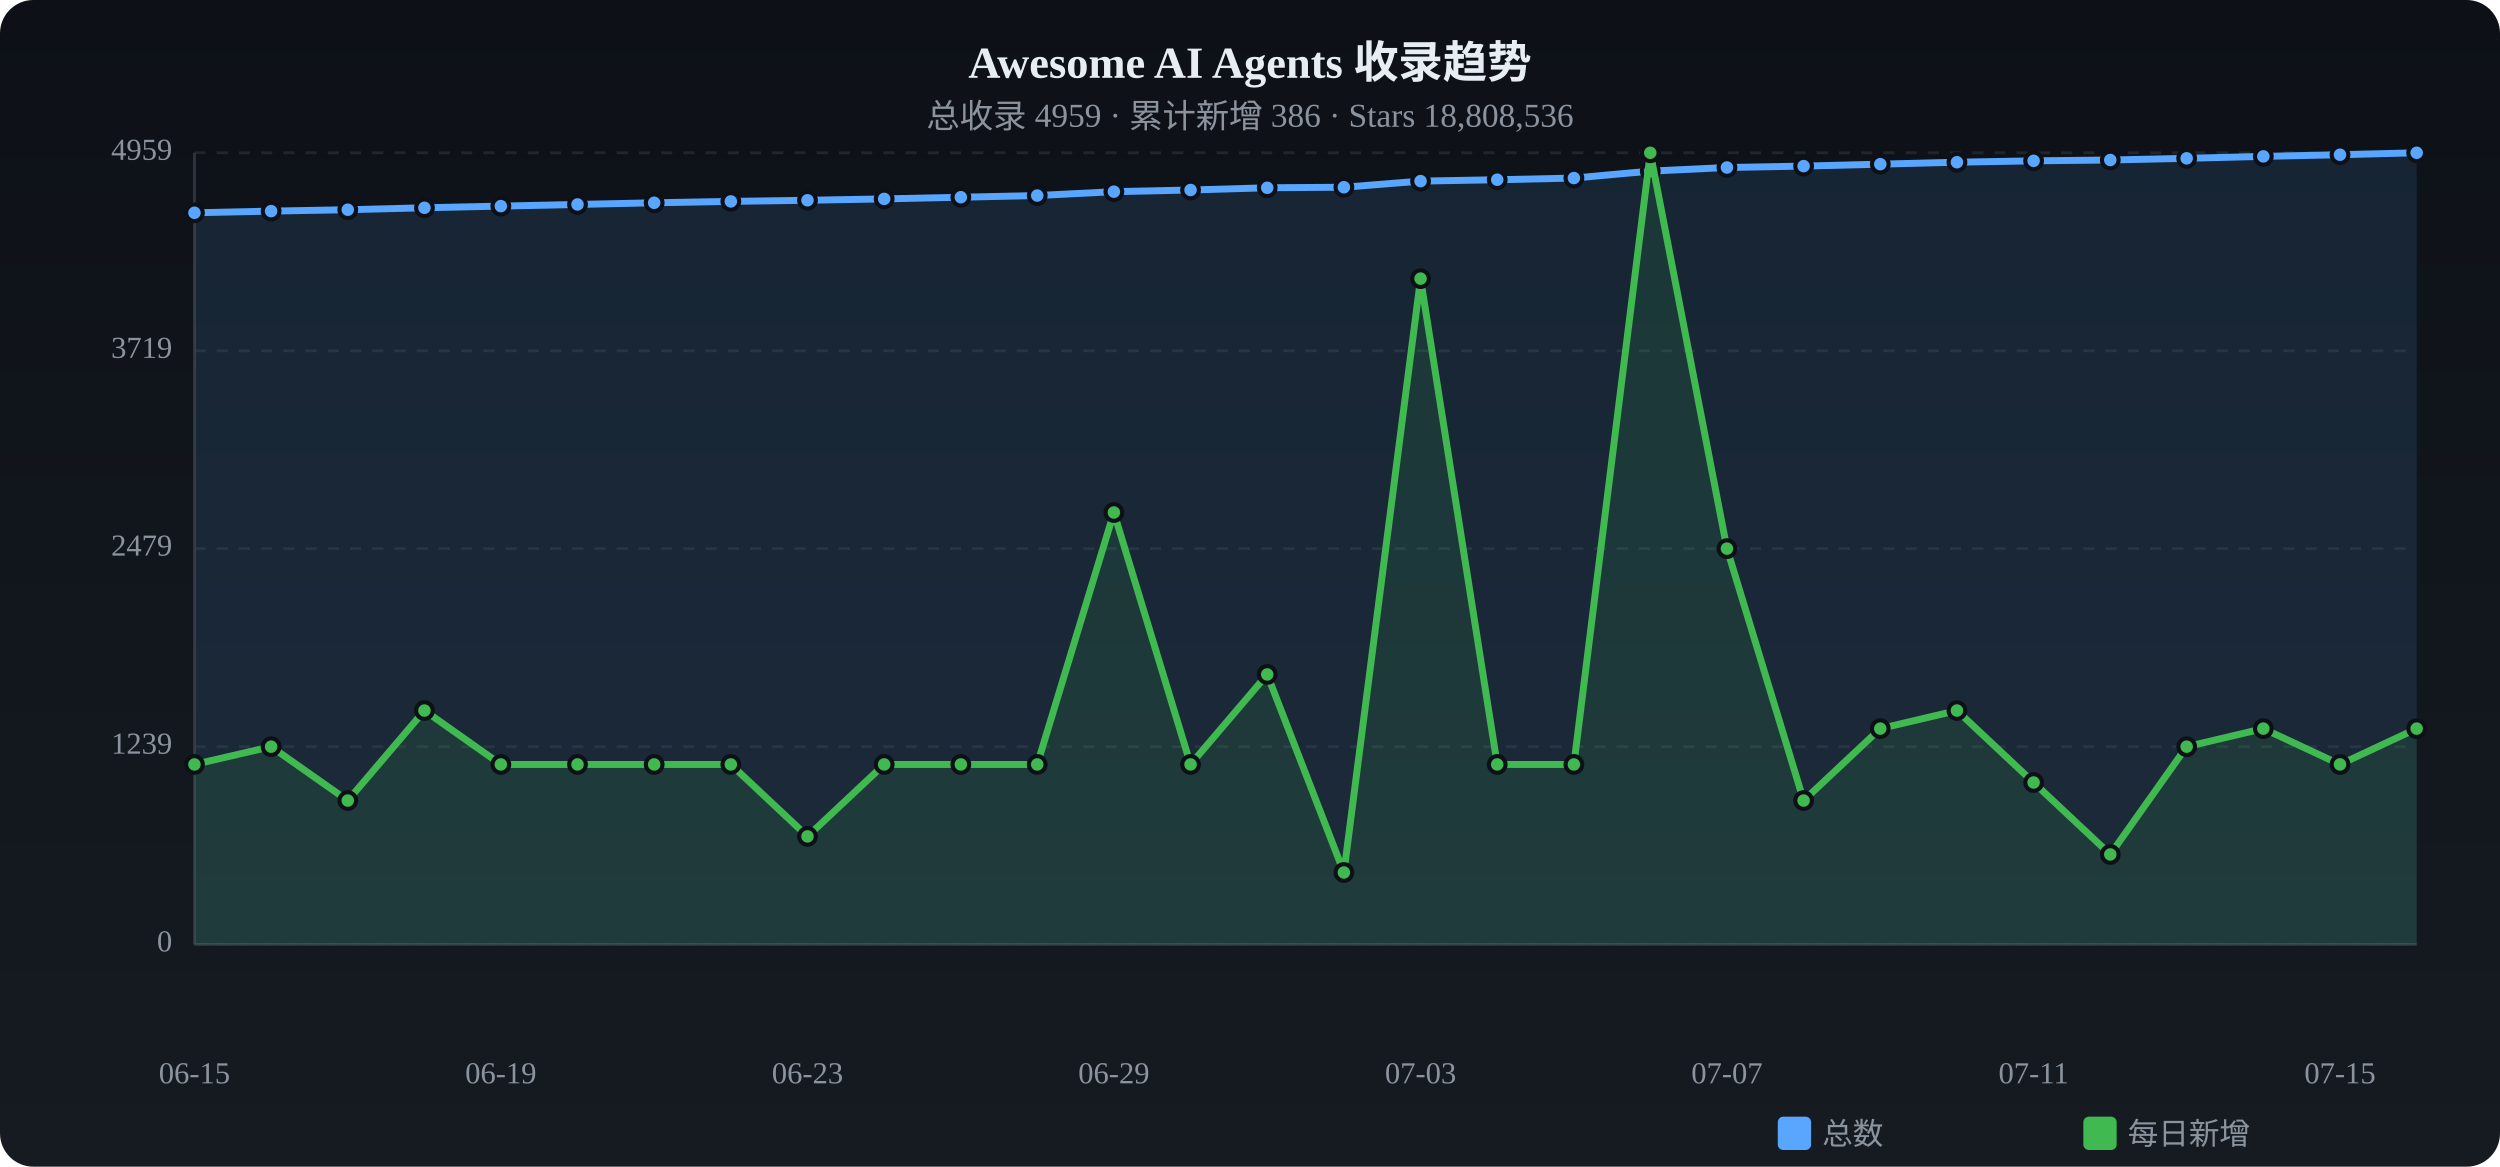
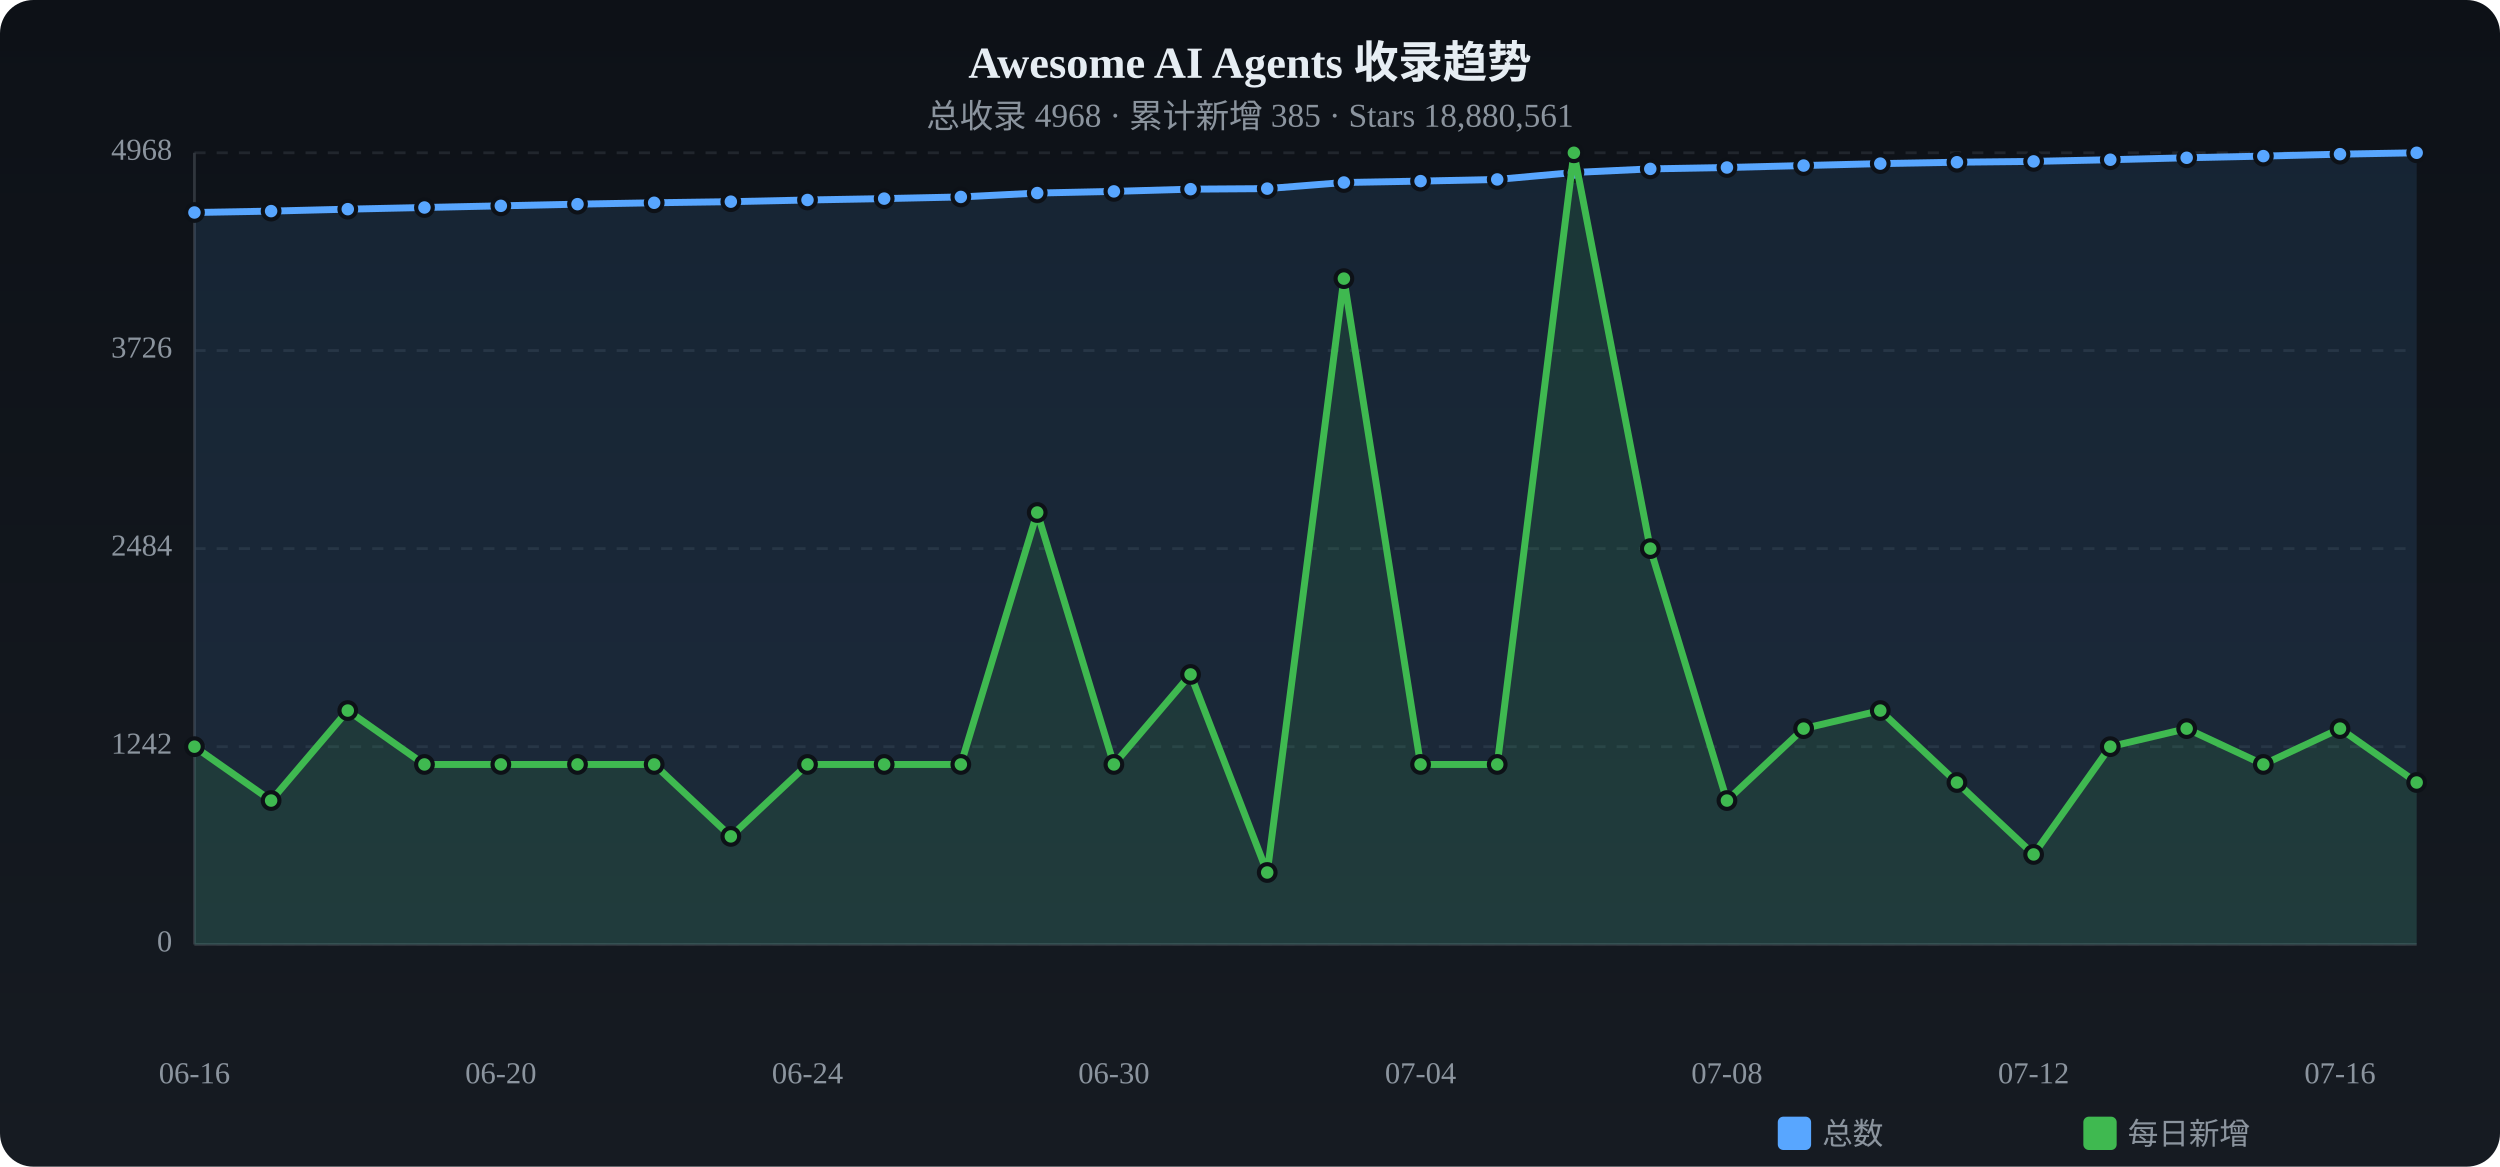
<svg xmlns="http://www.w3.org/2000/svg" viewBox="0 0 900 420" width="900" height="420">
  <defs>
    <linearGradient id="tbg" x1="0%" y1="0%" x2="0%" y2="100%">
      <stop offset="0%" stop-color="#0d1117" />
      <stop offset="100%" stop-color="#161b22" />
    </linearGradient>
  </defs>
  <rect width="900" height="420" rx="12" fill="url(#tbg)" />
  <text x="450.0" y="28" text-anchor="middle" fill="#e6edf3" font-size="16" font-weight="bold">Awesome AI Agents 收录趋势</text>
-   <text x="450.0" y="46" text-anchor="middle" fill="#8b949e" font-size="12">总收录 4959 · 累计新增 386 · Stars 18,808,536</text>
+   <text x="450.0" y="46" text-anchor="middle" fill="#8b949e" font-size="12">总收录 4968 · 累计新增 385 · Stars 18,880,561</text>
  <text x="62" y="340.0" text-anchor="end" fill="#8b949e" font-size="11" dominant-baseline="middle">0</text>
  <line x1="70" y1="340.0" x2="870" y2="340.0" stroke="#21262d" stroke-dasharray="4 4" />
-   <text x="62" y="268.8" text-anchor="end" fill="#8b949e" font-size="11" dominant-baseline="middle">1239</text>
+   <text x="62" y="268.8" text-anchor="end" fill="#8b949e" font-size="11" dominant-baseline="middle">1242</text>
  <line x1="70" y1="268.8" x2="870" y2="268.8" stroke="#21262d" stroke-dasharray="4 4" />
-   <text x="62" y="197.5" text-anchor="end" fill="#8b949e" font-size="11" dominant-baseline="middle">2479</text>
+   <text x="62" y="197.5" text-anchor="end" fill="#8b949e" font-size="11" dominant-baseline="middle">2484</text>
  <line x1="70" y1="197.5" x2="870" y2="197.5" stroke="#21262d" stroke-dasharray="4 4" />
-   <text x="62" y="126.3" text-anchor="end" fill="#8b949e" font-size="11" dominant-baseline="middle">3719</text>
-   <line x1="70" y1="126.3" x2="870" y2="126.3" stroke="#21262d" stroke-dasharray="4 4" />
-   <text x="62" y="55.0" text-anchor="end" fill="#8b949e" font-size="11" dominant-baseline="middle">4959</text>
+   <text x="62" y="126.2" text-anchor="end" fill="#8b949e" font-size="11" dominant-baseline="middle">3726</text>
+   <line x1="70" y1="126.2" x2="870" y2="126.2" stroke="#21262d" stroke-dasharray="4 4" />
+   <text x="62" y="55.0" text-anchor="end" fill="#8b949e" font-size="11" dominant-baseline="middle">4968</text>
  <line x1="70" y1="55.0" x2="870" y2="55.0" stroke="#21262d" stroke-dasharray="4 4" />
  <line x1="70" y1="55" x2="70" y2="340" stroke="#30363d" />
  <line x1="70" y1="340" x2="870" y2="340" stroke="#30363d" />
-   <path d="M70.0,76.6 L97.6,76.0 L125.2,75.5 L152.8,74.8 L180.3,74.2 L207.9,73.6 L235.5,73.0 L263.1,72.5 L290.7,72.1 L318.3,71.6 L345.9,71.0 L373.4,70.4 L401.0,69.0 L428.6,68.4 L456.2,67.6 L483.8,67.4 L511.4,65.2 L539.0,64.7 L566.6,64.1 L594.1,61.6 L621.7,60.3 L649.3,59.8 L676.9,59.1 L704.5,58.4 L732.1,57.9 L759.7,57.6 L787.2,57.0 L814.8,56.3 L842.4,55.7 L870.0,55.0 L870.0,340 L70.0,340 Z" fill="#58a6ff" opacity="0.12" />
-   <polyline points="70.0,76.6 97.6,76.0 125.2,75.5 152.8,74.8 180.3,74.2 207.9,73.6 235.5,73.0 263.1,72.5 290.7,72.1 318.3,71.6 345.9,71.0 373.4,70.4 401.0,69.0 428.6,68.4 456.2,67.6 483.8,67.4 511.4,65.2 539.0,64.7 566.6,64.1 594.1,61.6 621.7,60.3 649.3,59.8 676.9,59.1 704.5,58.4 732.1,57.9 759.7,57.6 787.2,57.0 814.8,56.3 842.4,55.7 870.0,55.0" fill="none" stroke="#58a6ff" stroke-width="2.5" stroke-linecap="round" stroke-linejoin="round" />
-   <circle cx="70.0" cy="76.6" r="3" fill="#58a6ff" stroke="#0d1117" stroke-width="1.5" />
+   <path d="M70.0,76.5 L97.6,76.0 L125.2,75.3 L152.8,74.7 L180.3,74.1 L207.9,73.5 L235.5,73.0 L263.1,72.6 L290.7,72.0 L318.3,71.5 L345.9,70.9 L373.4,69.5 L401.0,68.9 L428.6,68.1 L456.2,67.9 L483.8,65.7 L511.4,65.2 L539.0,64.6 L566.6,62.1 L594.1,60.8 L621.7,60.3 L649.3,59.6 L676.9,58.9 L704.5,58.4 L732.1,58.1 L759.7,57.5 L787.2,56.8 L814.8,56.2 L842.4,55.5 L870.0,55.0 L870.0,340 L70.0,340 Z" fill="#58a6ff" opacity="0.12" />
+   <polyline points="70.0,76.5 97.6,76.0 125.2,75.3 152.8,74.7 180.3,74.1 207.9,73.5 235.5,73.0 263.1,72.6 290.7,72.0 318.3,71.5 345.9,70.9 373.4,69.5 401.0,68.9 428.6,68.1 456.2,67.9 483.8,65.7 511.4,65.2 539.0,64.6 566.6,62.1 594.1,60.8 621.7,60.3 649.3,59.6 676.9,58.9 704.5,58.4 732.1,58.1 759.7,57.5 787.2,56.8 814.8,56.2 842.4,55.5 870.0,55.0" fill="none" stroke="#58a6ff" stroke-width="2.5" stroke-linecap="round" stroke-linejoin="round" />
+   <circle cx="70.0" cy="76.5" r="3" fill="#58a6ff" stroke="#0d1117" stroke-width="1.5" />
  <circle cx="97.6" cy="76.0" r="3" fill="#58a6ff" stroke="#0d1117" stroke-width="1.5" />
-   <circle cx="125.2" cy="75.5" r="3" fill="#58a6ff" stroke="#0d1117" stroke-width="1.5" />
-   <circle cx="152.8" cy="74.8" r="3" fill="#58a6ff" stroke="#0d1117" stroke-width="1.5" />
-   <circle cx="180.3" cy="74.2" r="3" fill="#58a6ff" stroke="#0d1117" stroke-width="1.5" />
-   <circle cx="207.9" cy="73.6" r="3" fill="#58a6ff" stroke="#0d1117" stroke-width="1.5" />
+   <circle cx="125.2" cy="75.3" r="3" fill="#58a6ff" stroke="#0d1117" stroke-width="1.5" />
+   <circle cx="152.8" cy="74.7" r="3" fill="#58a6ff" stroke="#0d1117" stroke-width="1.5" />
+   <circle cx="180.3" cy="74.1" r="3" fill="#58a6ff" stroke="#0d1117" stroke-width="1.5" />
+   <circle cx="207.9" cy="73.5" r="3" fill="#58a6ff" stroke="#0d1117" stroke-width="1.5" />
  <circle cx="235.5" cy="73.0" r="3" fill="#58a6ff" stroke="#0d1117" stroke-width="1.5" />
-   <circle cx="263.1" cy="72.5" r="3" fill="#58a6ff" stroke="#0d1117" stroke-width="1.5" />
-   <circle cx="290.7" cy="72.1" r="3" fill="#58a6ff" stroke="#0d1117" stroke-width="1.5" />
-   <circle cx="318.3" cy="71.6" r="3" fill="#58a6ff" stroke="#0d1117" stroke-width="1.5" />
-   <circle cx="345.9" cy="71.0" r="3" fill="#58a6ff" stroke="#0d1117" stroke-width="1.5" />
-   <circle cx="373.4" cy="70.4" r="3" fill="#58a6ff" stroke="#0d1117" stroke-width="1.5" />
-   <circle cx="401.0" cy="69.0" r="3" fill="#58a6ff" stroke="#0d1117" stroke-width="1.5" />
-   <circle cx="428.6" cy="68.4" r="3" fill="#58a6ff" stroke="#0d1117" stroke-width="1.5" />
-   <circle cx="456.2" cy="67.6" r="3" fill="#58a6ff" stroke="#0d1117" stroke-width="1.5" />
-   <circle cx="483.8" cy="67.4" r="3" fill="#58a6ff" stroke="#0d1117" stroke-width="1.5" />
+   <circle cx="263.1" cy="72.6" r="3" fill="#58a6ff" stroke="#0d1117" stroke-width="1.5" />
+   <circle cx="290.7" cy="72.0" r="3" fill="#58a6ff" stroke="#0d1117" stroke-width="1.5" />
+   <circle cx="318.3" cy="71.5" r="3" fill="#58a6ff" stroke="#0d1117" stroke-width="1.5" />
+   <circle cx="345.9" cy="70.9" r="3" fill="#58a6ff" stroke="#0d1117" stroke-width="1.5" />
+   <circle cx="373.4" cy="69.5" r="3" fill="#58a6ff" stroke="#0d1117" stroke-width="1.5" />
+   <circle cx="401.0" cy="68.9" r="3" fill="#58a6ff" stroke="#0d1117" stroke-width="1.5" />
+   <circle cx="428.6" cy="68.1" r="3" fill="#58a6ff" stroke="#0d1117" stroke-width="1.5" />
+   <circle cx="456.2" cy="67.9" r="3" fill="#58a6ff" stroke="#0d1117" stroke-width="1.5" />
+   <circle cx="483.8" cy="65.7" r="3" fill="#58a6ff" stroke="#0d1117" stroke-width="1.5" />
  <circle cx="511.4" cy="65.2" r="3" fill="#58a6ff" stroke="#0d1117" stroke-width="1.5" />
-   <circle cx="539.0" cy="64.7" r="3" fill="#58a6ff" stroke="#0d1117" stroke-width="1.5" />
-   <circle cx="566.6" cy="64.1" r="3" fill="#58a6ff" stroke="#0d1117" stroke-width="1.5" />
-   <circle cx="594.1" cy="61.6" r="3" fill="#58a6ff" stroke="#0d1117" stroke-width="1.5" />
+   <circle cx="539.0" cy="64.6" r="3" fill="#58a6ff" stroke="#0d1117" stroke-width="1.5" />
+   <circle cx="566.6" cy="62.1" r="3" fill="#58a6ff" stroke="#0d1117" stroke-width="1.5" />
+   <circle cx="594.1" cy="60.8" r="3" fill="#58a6ff" stroke="#0d1117" stroke-width="1.5" />
  <circle cx="621.7" cy="60.3" r="3" fill="#58a6ff" stroke="#0d1117" stroke-width="1.5" />
-   <circle cx="649.3" cy="59.8" r="3" fill="#58a6ff" stroke="#0d1117" stroke-width="1.5" />
-   <circle cx="676.9" cy="59.1" r="3" fill="#58a6ff" stroke="#0d1117" stroke-width="1.5" />
+   <circle cx="649.3" cy="59.6" r="3" fill="#58a6ff" stroke="#0d1117" stroke-width="1.5" />
+   <circle cx="676.9" cy="58.9" r="3" fill="#58a6ff" stroke="#0d1117" stroke-width="1.5" />
  <circle cx="704.5" cy="58.4" r="3" fill="#58a6ff" stroke="#0d1117" stroke-width="1.5" />
-   <circle cx="732.1" cy="57.9" r="3" fill="#58a6ff" stroke="#0d1117" stroke-width="1.5" />
-   <circle cx="759.7" cy="57.6" r="3" fill="#58a6ff" stroke="#0d1117" stroke-width="1.5" />
-   <circle cx="787.2" cy="57.0" r="3" fill="#58a6ff" stroke="#0d1117" stroke-width="1.5" />
-   <circle cx="814.8" cy="56.3" r="3" fill="#58a6ff" stroke="#0d1117" stroke-width="1.5" />
-   <circle cx="842.4" cy="55.7" r="3" fill="#58a6ff" stroke="#0d1117" stroke-width="1.5" />
+   <circle cx="732.1" cy="58.1" r="3" fill="#58a6ff" stroke="#0d1117" stroke-width="1.5" />
+   <circle cx="759.7" cy="57.5" r="3" fill="#58a6ff" stroke="#0d1117" stroke-width="1.5" />
+   <circle cx="787.2" cy="56.8" r="3" fill="#58a6ff" stroke="#0d1117" stroke-width="1.5" />
+   <circle cx="814.8" cy="56.2" r="3" fill="#58a6ff" stroke="#0d1117" stroke-width="1.5" />
+   <circle cx="842.4" cy="55.5" r="3" fill="#58a6ff" stroke="#0d1117" stroke-width="1.5" />
  <circle cx="870.0" cy="55.0" r="3" fill="#58a6ff" stroke="#0d1117" stroke-width="1.5" />
-   <path d="M70.0,275.2 L97.6,268.8 L125.2,288.2 L152.8,255.8 L180.3,275.2 L207.9,275.2 L235.5,275.2 L263.1,275.2 L290.7,301.1 L318.3,275.2 L345.9,275.2 L373.4,275.2 L401.0,184.5 L428.6,275.2 L456.2,242.8 L483.8,314.1 L511.4,100.3 L539.0,275.2 L566.6,275.2 L594.1,55.0 L621.7,197.5 L649.3,288.2 L676.9,262.3 L704.5,255.8 L732.1,281.7 L759.7,307.6 L787.2,268.8 L814.8,262.3 L842.4,275.2 L870.0,262.3 L870.0,340 L70.0,340 Z" fill="#3fb950" opacity="0.12" />
-   <polyline points="70.0,275.2 97.6,268.8 125.2,288.2 152.8,255.8 180.3,275.2 207.9,275.2 235.5,275.2 263.1,275.2 290.7,301.1 318.3,275.2 345.9,275.2 373.4,275.2 401.0,184.5 428.6,275.2 456.2,242.8 483.8,314.1 511.4,100.3 539.0,275.2 566.6,275.2 594.1,55.0 621.7,197.5 649.3,288.2 676.9,262.3 704.5,255.8 732.1,281.7 759.7,307.6 787.2,268.8 814.8,262.3 842.4,275.2 870.0,262.3" fill="none" stroke="#3fb950" stroke-width="2.5" stroke-linecap="round" stroke-linejoin="round" />
-   <circle cx="70.0" cy="275.2" r="3" fill="#3fb950" stroke="#0d1117" stroke-width="1.5" />
-   <circle cx="97.6" cy="268.8" r="3" fill="#3fb950" stroke="#0d1117" stroke-width="1.5" />
-   <circle cx="125.2" cy="288.2" r="3" fill="#3fb950" stroke="#0d1117" stroke-width="1.5" />
-   <circle cx="152.8" cy="255.8" r="3" fill="#3fb950" stroke="#0d1117" stroke-width="1.5" />
+   <path d="M70.0,268.8 L97.6,288.2 L125.2,255.8 L152.8,275.2 L180.3,275.2 L207.9,275.2 L235.5,275.2 L263.1,301.1 L290.7,275.2 L318.3,275.2 L345.9,275.2 L373.4,184.5 L401.0,275.2 L428.6,242.8 L456.2,314.1 L483.8,100.3 L511.4,275.2 L539.0,275.2 L566.6,55.0 L594.1,197.5 L621.7,288.2 L649.3,262.3 L676.9,255.8 L704.5,281.7 L732.1,307.6 L759.7,268.8 L787.2,262.3 L814.8,275.2 L842.4,262.3 L870.0,281.7 L870.0,340 L70.0,340 Z" fill="#3fb950" opacity="0.12" />
+   <polyline points="70.0,268.8 97.6,288.2 125.2,255.8 152.8,275.2 180.3,275.2 207.9,275.2 235.5,275.2 263.1,301.1 290.7,275.2 318.3,275.2 345.9,275.2 373.4,184.5 401.0,275.2 428.6,242.8 456.2,314.1 483.8,100.3 511.4,275.2 539.0,275.2 566.6,55.0 594.1,197.5 621.7,288.2 649.3,262.3 676.9,255.8 704.5,281.7 732.1,307.6 759.7,268.8 787.2,262.3 814.8,275.2 842.4,262.3 870.0,281.7" fill="none" stroke="#3fb950" stroke-width="2.5" stroke-linecap="round" stroke-linejoin="round" />
+   <circle cx="70.0" cy="268.8" r="3" fill="#3fb950" stroke="#0d1117" stroke-width="1.5" />
+   <circle cx="97.6" cy="288.2" r="3" fill="#3fb950" stroke="#0d1117" stroke-width="1.5" />
+   <circle cx="125.2" cy="255.8" r="3" fill="#3fb950" stroke="#0d1117" stroke-width="1.5" />
+   <circle cx="152.8" cy="275.2" r="3" fill="#3fb950" stroke="#0d1117" stroke-width="1.5" />
  <circle cx="180.3" cy="275.2" r="3" fill="#3fb950" stroke="#0d1117" stroke-width="1.5" />
  <circle cx="207.9" cy="275.2" r="3" fill="#3fb950" stroke="#0d1117" stroke-width="1.5" />
  <circle cx="235.5" cy="275.2" r="3" fill="#3fb950" stroke="#0d1117" stroke-width="1.5" />
-   <circle cx="263.1" cy="275.2" r="3" fill="#3fb950" stroke="#0d1117" stroke-width="1.5" />
-   <circle cx="290.7" cy="301.1" r="3" fill="#3fb950" stroke="#0d1117" stroke-width="1.5" />
+   <circle cx="263.1" cy="301.1" r="3" fill="#3fb950" stroke="#0d1117" stroke-width="1.5" />
+   <circle cx="290.7" cy="275.2" r="3" fill="#3fb950" stroke="#0d1117" stroke-width="1.5" />
  <circle cx="318.3" cy="275.2" r="3" fill="#3fb950" stroke="#0d1117" stroke-width="1.5" />
  <circle cx="345.9" cy="275.2" r="3" fill="#3fb950" stroke="#0d1117" stroke-width="1.5" />
-   <circle cx="373.4" cy="275.2" r="3" fill="#3fb950" stroke="#0d1117" stroke-width="1.5" />
-   <circle cx="401.0" cy="184.5" r="3" fill="#3fb950" stroke="#0d1117" stroke-width="1.5" />
-   <circle cx="428.6" cy="275.2" r="3" fill="#3fb950" stroke="#0d1117" stroke-width="1.5" />
-   <circle cx="456.2" cy="242.8" r="3" fill="#3fb950" stroke="#0d1117" stroke-width="1.5" />
-   <circle cx="483.8" cy="314.1" r="3" fill="#3fb950" stroke="#0d1117" stroke-width="1.5" />
-   <circle cx="511.4" cy="100.3" r="3" fill="#3fb950" stroke="#0d1117" stroke-width="1.5" />
+   <circle cx="373.4" cy="184.5" r="3" fill="#3fb950" stroke="#0d1117" stroke-width="1.5" />
+   <circle cx="401.0" cy="275.2" r="3" fill="#3fb950" stroke="#0d1117" stroke-width="1.5" />
+   <circle cx="428.6" cy="242.8" r="3" fill="#3fb950" stroke="#0d1117" stroke-width="1.5" />
+   <circle cx="456.2" cy="314.1" r="3" fill="#3fb950" stroke="#0d1117" stroke-width="1.5" />
+   <circle cx="483.8" cy="100.3" r="3" fill="#3fb950" stroke="#0d1117" stroke-width="1.5" />
+   <circle cx="511.4" cy="275.2" r="3" fill="#3fb950" stroke="#0d1117" stroke-width="1.5" />
  <circle cx="539.0" cy="275.2" r="3" fill="#3fb950" stroke="#0d1117" stroke-width="1.5" />
-   <circle cx="566.6" cy="275.2" r="3" fill="#3fb950" stroke="#0d1117" stroke-width="1.5" />
-   <circle cx="594.1" cy="55.0" r="3" fill="#3fb950" stroke="#0d1117" stroke-width="1.5" />
-   <circle cx="621.7" cy="197.5" r="3" fill="#3fb950" stroke="#0d1117" stroke-width="1.5" />
-   <circle cx="649.3" cy="288.2" r="3" fill="#3fb950" stroke="#0d1117" stroke-width="1.5" />
-   <circle cx="676.9" cy="262.3" r="3" fill="#3fb950" stroke="#0d1117" stroke-width="1.5" />
-   <circle cx="704.5" cy="255.8" r="3" fill="#3fb950" stroke="#0d1117" stroke-width="1.5" />
-   <circle cx="732.1" cy="281.7" r="3" fill="#3fb950" stroke="#0d1117" stroke-width="1.5" />
-   <circle cx="759.7" cy="307.6" r="3" fill="#3fb950" stroke="#0d1117" stroke-width="1.5" />
-   <circle cx="787.2" cy="268.8" r="3" fill="#3fb950" stroke="#0d1117" stroke-width="1.5" />
-   <circle cx="814.8" cy="262.3" r="3" fill="#3fb950" stroke="#0d1117" stroke-width="1.5" />
-   <circle cx="842.4" cy="275.2" r="3" fill="#3fb950" stroke="#0d1117" stroke-width="1.5" />
-   <circle cx="870.0" cy="262.3" r="3" fill="#3fb950" stroke="#0d1117" stroke-width="1.5" />
-   <text x="70.0" y="390" text-anchor="middle" fill="#8b949e" font-size="11">06-15</text>
-   <text x="180.3" y="390" text-anchor="middle" fill="#8b949e" font-size="11">06-19</text>
-   <text x="290.7" y="390" text-anchor="middle" fill="#8b949e" font-size="11">06-23</text>
-   <text x="401.0" y="390" text-anchor="middle" fill="#8b949e" font-size="11">06-29</text>
-   <text x="511.4" y="390" text-anchor="middle" fill="#8b949e" font-size="11">07-03</text>
-   <text x="621.7" y="390" text-anchor="middle" fill="#8b949e" font-size="11">07-07</text>
-   <text x="732.1" y="390" text-anchor="middle" fill="#8b949e" font-size="11">07-11</text>
-   <text x="842.4" y="390" text-anchor="middle" fill="#8b949e" font-size="11">07-15</text>
+   <circle cx="566.6" cy="55.0" r="3" fill="#3fb950" stroke="#0d1117" stroke-width="1.5" />
+   <circle cx="594.1" cy="197.5" r="3" fill="#3fb950" stroke="#0d1117" stroke-width="1.5" />
+   <circle cx="621.7" cy="288.2" r="3" fill="#3fb950" stroke="#0d1117" stroke-width="1.5" />
+   <circle cx="649.3" cy="262.3" r="3" fill="#3fb950" stroke="#0d1117" stroke-width="1.5" />
+   <circle cx="676.9" cy="255.8" r="3" fill="#3fb950" stroke="#0d1117" stroke-width="1.5" />
+   <circle cx="704.5" cy="281.7" r="3" fill="#3fb950" stroke="#0d1117" stroke-width="1.5" />
+   <circle cx="732.1" cy="307.6" r="3" fill="#3fb950" stroke="#0d1117" stroke-width="1.5" />
+   <circle cx="759.7" cy="268.8" r="3" fill="#3fb950" stroke="#0d1117" stroke-width="1.5" />
+   <circle cx="787.2" cy="262.3" r="3" fill="#3fb950" stroke="#0d1117" stroke-width="1.5" />
+   <circle cx="814.8" cy="275.2" r="3" fill="#3fb950" stroke="#0d1117" stroke-width="1.5" />
+   <circle cx="842.4" cy="262.3" r="3" fill="#3fb950" stroke="#0d1117" stroke-width="1.5" />
+   <circle cx="870.0" cy="281.7" r="3" fill="#3fb950" stroke="#0d1117" stroke-width="1.5" />
+   <text x="70.0" y="390" text-anchor="middle" fill="#8b949e" font-size="11">06-16</text>
+   <text x="180.3" y="390" text-anchor="middle" fill="#8b949e" font-size="11">06-20</text>
+   <text x="290.7" y="390" text-anchor="middle" fill="#8b949e" font-size="11">06-24</text>
+   <text x="401.0" y="390" text-anchor="middle" fill="#8b949e" font-size="11">06-30</text>
+   <text x="511.4" y="390" text-anchor="middle" fill="#8b949e" font-size="11">07-04</text>
+   <text x="621.7" y="390" text-anchor="middle" fill="#8b949e" font-size="11">07-08</text>
+   <text x="732.1" y="390" text-anchor="middle" fill="#8b949e" font-size="11">07-12</text>
+   <text x="842.4" y="390" text-anchor="middle" fill="#8b949e" font-size="11">07-16</text>
  <rect x="640" y="402" width="12" height="12" rx="2" fill="#58a6ff" />
  <text x="656" y="412" fill="#8b949e" font-size="11">总数</text>
  <rect x="750" y="402" width="12" height="12" rx="2" fill="#3fb950" />
  <text x="766" y="412" fill="#8b949e" font-size="11">每日新增</text>
</svg>
